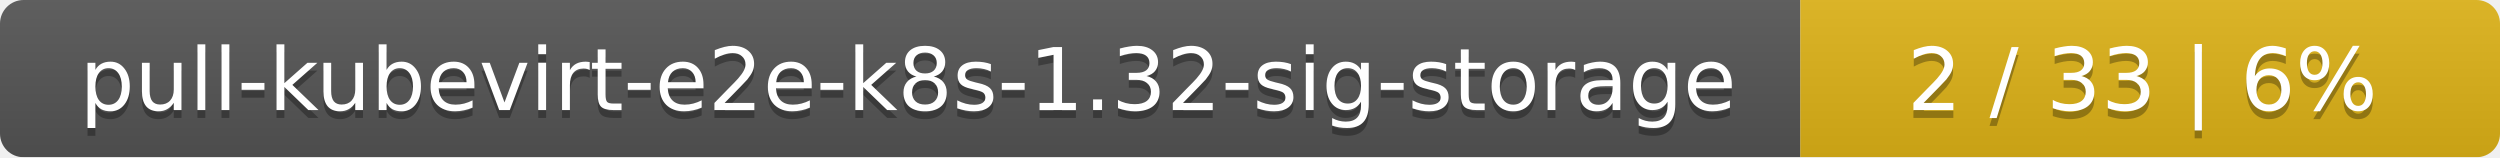
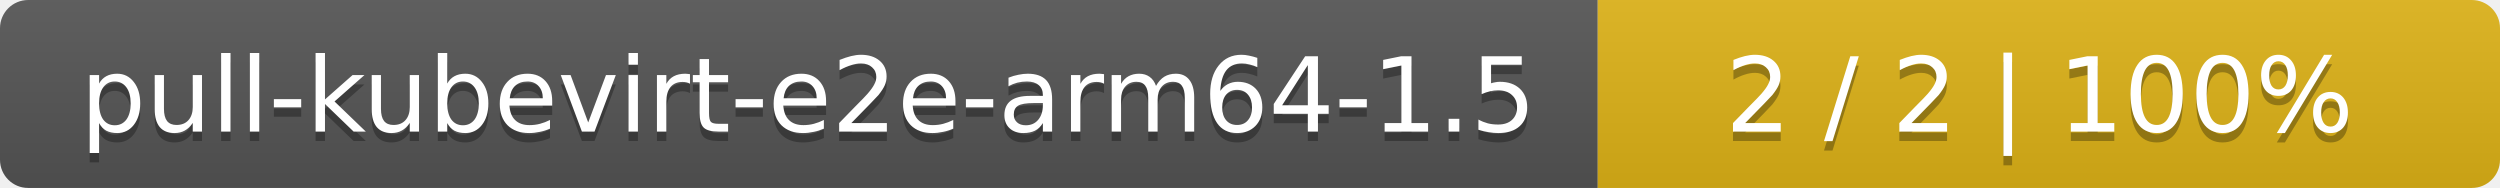
- <svg xmlns="http://www.w3.org/2000/svg" width="318" height="20">
+ <svg xmlns="http://www.w3.org/2000/svg" width="266" height="20">
  <linearGradient id="smooth" x2="0" y2="100%">
    <stop offset="0" stop-color="#bbb" stop-opacity=".1" />
    <stop offset="1" stop-opacity=".1" />
  </linearGradient>
  <mask id="round">
-     <rect width="318" height="20" rx="3" fill="#fff" />
+     <rect width="266" height="20" rx="3" fill="#fff" />
  </mask>
  <g mask="url(#round)">
-     <rect width="229" height="20" fill="#555" />
-     <rect x="229" width="89" height="20" fill="#dfb317" />
-     <rect width="318" height="20" fill="url(#smooth)" />
+     <rect width="170" height="20" fill="#555" />
+     <rect x="170" width="96" height="20" fill="#dfb317" />
+     <rect width="266" height="20" fill="url(#smooth)" />
  </g>
  <g fill="#fff" text-anchor="middle" font-family="DejaVu Sans,Verdana,Geneva,sans-serif" font-size="11">
-     <text x="115.5" y="15" fill="#010101" fill-opacity=".3">pull-kubevirt-e2e-k8s-1.32-sig-storage</text>
-     <text x="115.5" y="14">pull-kubevirt-e2e-k8s-1.32-sig-storage</text>
-     <text x="272.5" y="15" fill="#010101" fill-opacity=".3">2 / 33    |    6%</text>
-     <text x="272.5" y="14">2 / 33    |    6%</text>
+     <text x="86" y="15" fill="#010101" fill-opacity=".3">pull-kubevirt-e2e-arm64-1.5</text>
+     <text x="86" y="14">pull-kubevirt-e2e-arm64-1.5</text>
+     <text x="217" y="15" fill="#010101" fill-opacity=".3">2 / 2    |    100%</text>
+     <text x="217" y="14">2 / 2    |    100%</text>
  </g>
</svg>
